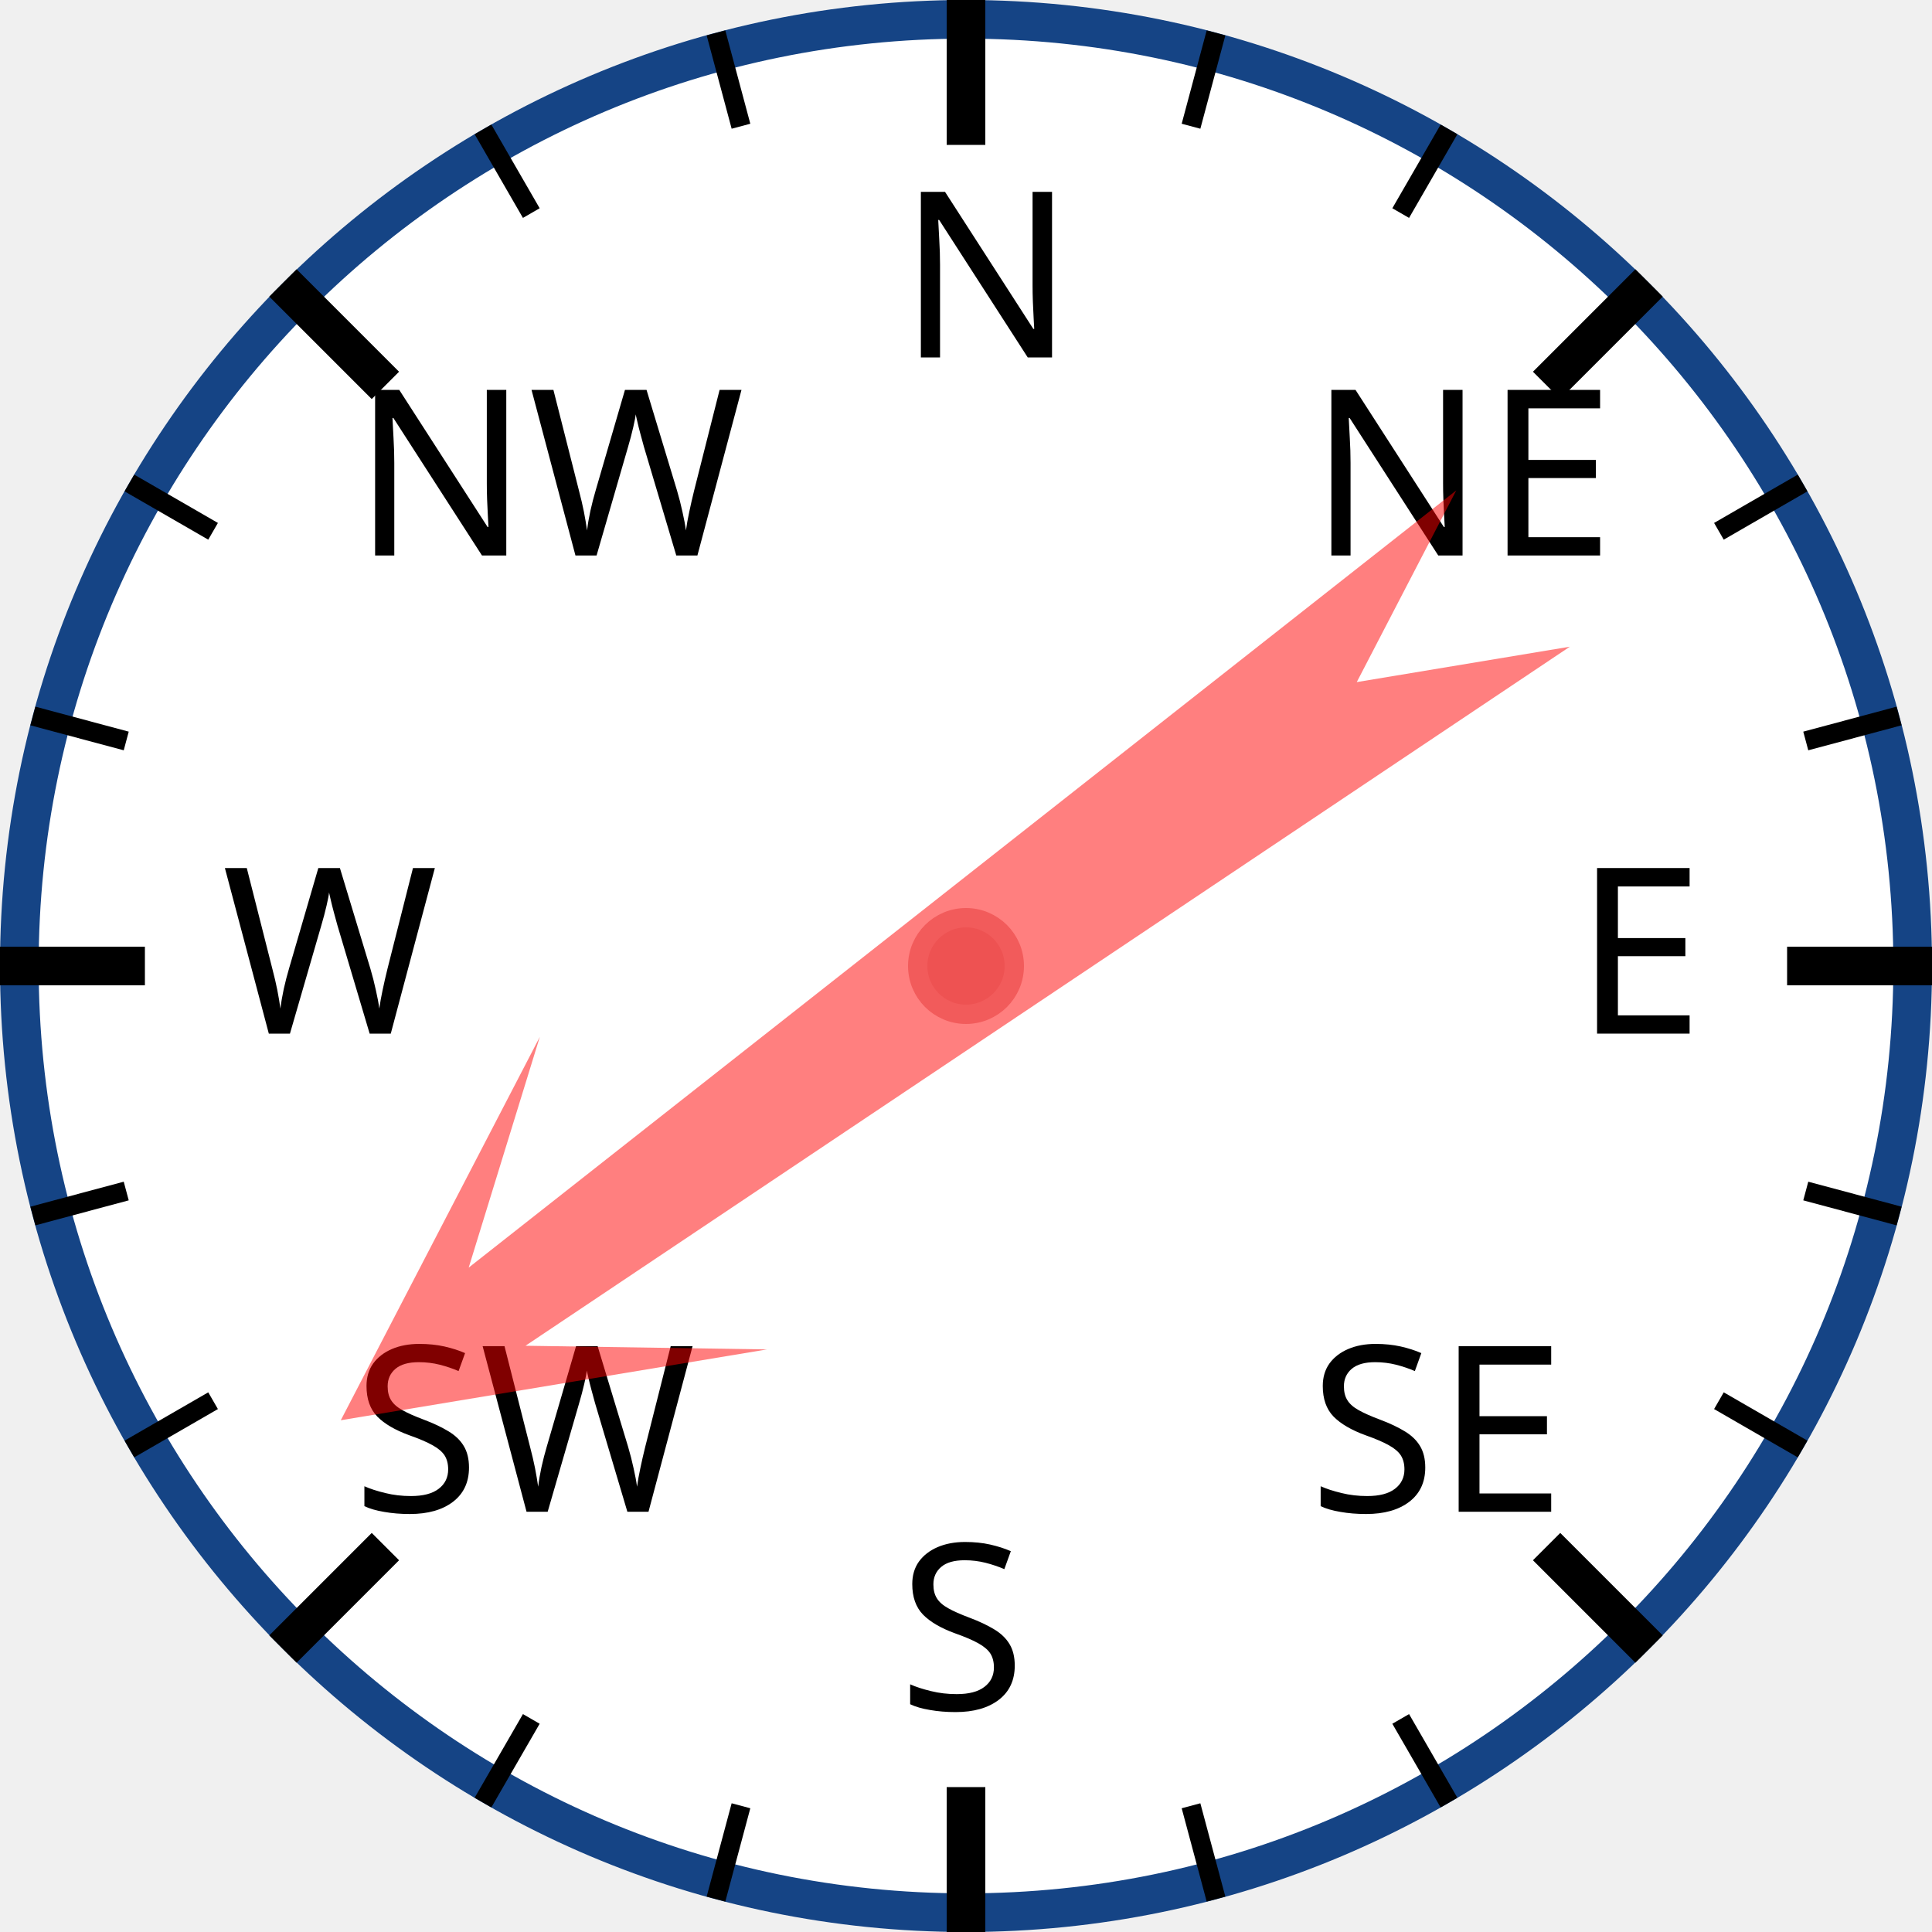
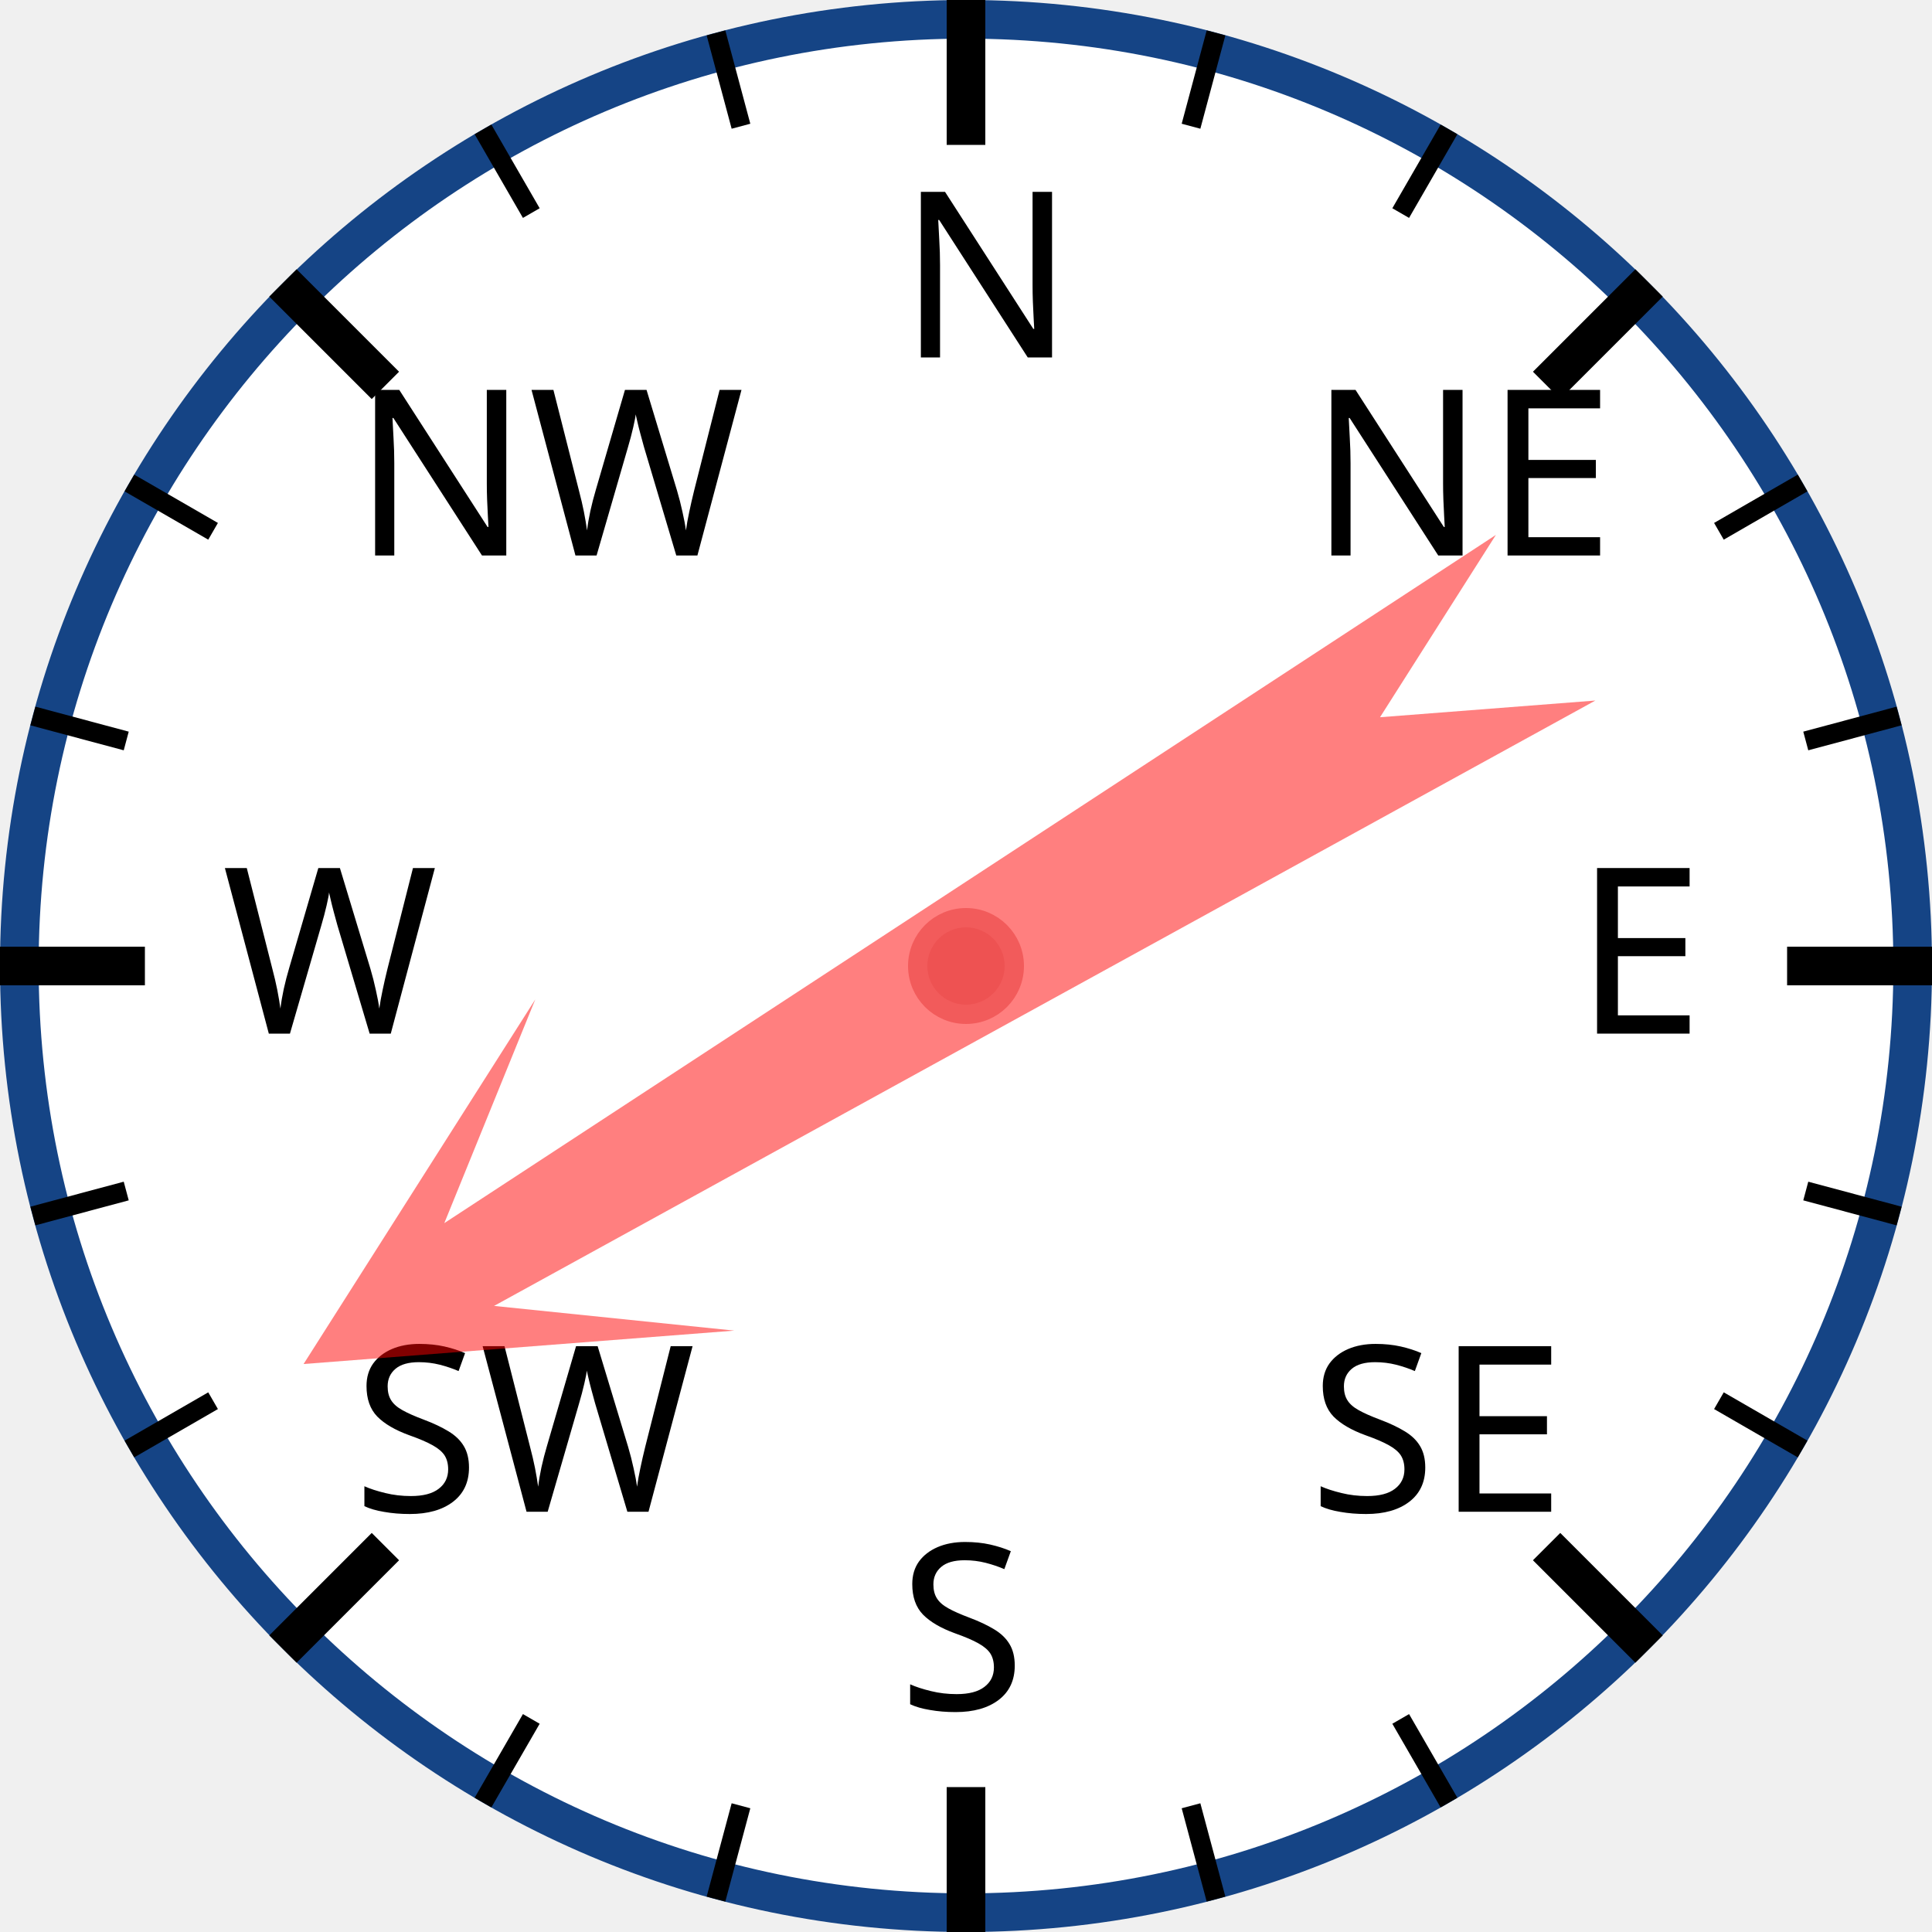
<svg xmlns="http://www.w3.org/2000/svg" width="120px" height="120px" viewBox="0 0 200 200">
  <circle cx="100" cy="100" r="98" style="fill: white; stroke: #154485; stroke-width: 4;" />
  <text x="93.0" y="37.0" style="font-family: sans-serif; font-size: 18pt;">N</text>
  <line x1="100.0" y1="0.0" x2="100.0" y2="15.0" style="stroke: black; stroke-width: 4;" />
  <line x1="74.118" y1="3.407" x2="76.706" y2="13.067" style="stroke: black; stroke-width: 2;" />
  <line x1="50" y1="13.397" x2="55" y2="22.058" style="stroke: black; stroke-width: 2;" />
  <text x="36.503" y="57.503" style="font-family: sans-serif; font-size: 18pt;">NW</text>
  <line x1="29.289" y1="29.289" x2="39.896" y2="39.896" style="stroke: black; stroke-width: 4;" />
  <line x1="13.397" y1="50" x2="22.058" y2="55" style="stroke: black; stroke-width: 2;" />
  <line x1="3.407" y1="74.118" x2="13.067" y2="76.706" style="stroke: black; stroke-width: 2;" />
  <text x="23.0" y="107.0" style="font-family: sans-serif; font-size: 18pt;">W</text>
  <line x1="0.0" y1="100.0" x2="15.0" y2="100.0" style="stroke: black; stroke-width: 4;" />
  <line x1="3.407" y1="125.882" x2="13.067" y2="123.294" style="stroke: black; stroke-width: 2;" />
  <line x1="13.397" y1="150" x2="22.058" y2="145" style="stroke: black; stroke-width: 2;" />
  <text x="36.503" y="156.497" style="font-family: sans-serif; font-size: 18pt;">SW</text>
  <line x1="29.289" y1="170.711" x2="39.896" y2="160.104" style="stroke: black; stroke-width: 4;" />
  <line x1="50" y1="186.603" x2="55" y2="177.942" style="stroke: black; stroke-width: 2;" />
  <line x1="74.118" y1="196.593" x2="76.706" y2="186.933" style="stroke: black; stroke-width: 2;" />
  <text x="93" y="177.0" style="font-family: sans-serif; font-size: 18pt;">S</text>
  <line x1="100" y1="200.0" x2="100" y2="185.0" style="stroke: black; stroke-width: 4;" />
  <line x1="125.882" y1="196.593" x2="123.294" y2="186.933" style="stroke: black; stroke-width: 2;" />
  <line x1="150.0" y1="186.603" x2="145.0" y2="177.942" style="stroke: black; stroke-width: 2;" />
  <text x="135.497" y="156.497" style="font-family: sans-serif; font-size: 18pt;">SE</text>
  <line x1="170.711" y1="170.711" x2="160.104" y2="160.104" style="stroke: black; stroke-width: 4;" />
  <line x1="186.603" y1="150" x2="177.942" y2="145" style="stroke: black; stroke-width: 2;" />
  <line x1="196.593" y1="125.882" x2="186.933" y2="123.294" style="stroke: black; stroke-width: 2;" />
  <text x="163.0" y="107" style="font-family: sans-serif; font-size: 18pt;">E</text>
  <line x1="200.0" y1="100" x2="185.0" y2="100" style="stroke: black; stroke-width: 4;" />
  <line x1="196.593" y1="74.118" x2="186.933" y2="76.706" style="stroke: black; stroke-width: 2;" />
  <line x1="186.603" y1="50" x2="177.942" y2="55" style="stroke: black; stroke-width: 2;" />
  <text x="135.497" y="57.503" style="font-family: sans-serif; font-size: 18pt;">NE</text>
  <line x1="170.711" y1="29.289" x2="160.104" y2="39.896" style="stroke: black; stroke-width: 4;" />
  <line x1="150" y1="13.397" x2="145" y2="22.058" style="stroke: black; stroke-width: 2;" />
  <line x1="125.882" y1="3.407" x2="123.294" y2="13.067" style="stroke: black; stroke-width: 2;" />
-   <polygon points="100 20 120 60 105 40 110 170 100 150 90 170 95 40 80 60" style="fill: red; fill-opacity: 0.5;" transform="rotate(234,100,100)" />
+   <polygon points="100 20 120 60 105 40 110 170 100 150 90 170 95 40 80 60" style="fill: red; fill-opacity: 0.5;" transform="rotate(239,100,100)" />
  <circle cx="100" cy="100" r="5" style="fill: #EE5252; stroke: #F25B5B; stroke-width: 2;" />
</svg>
